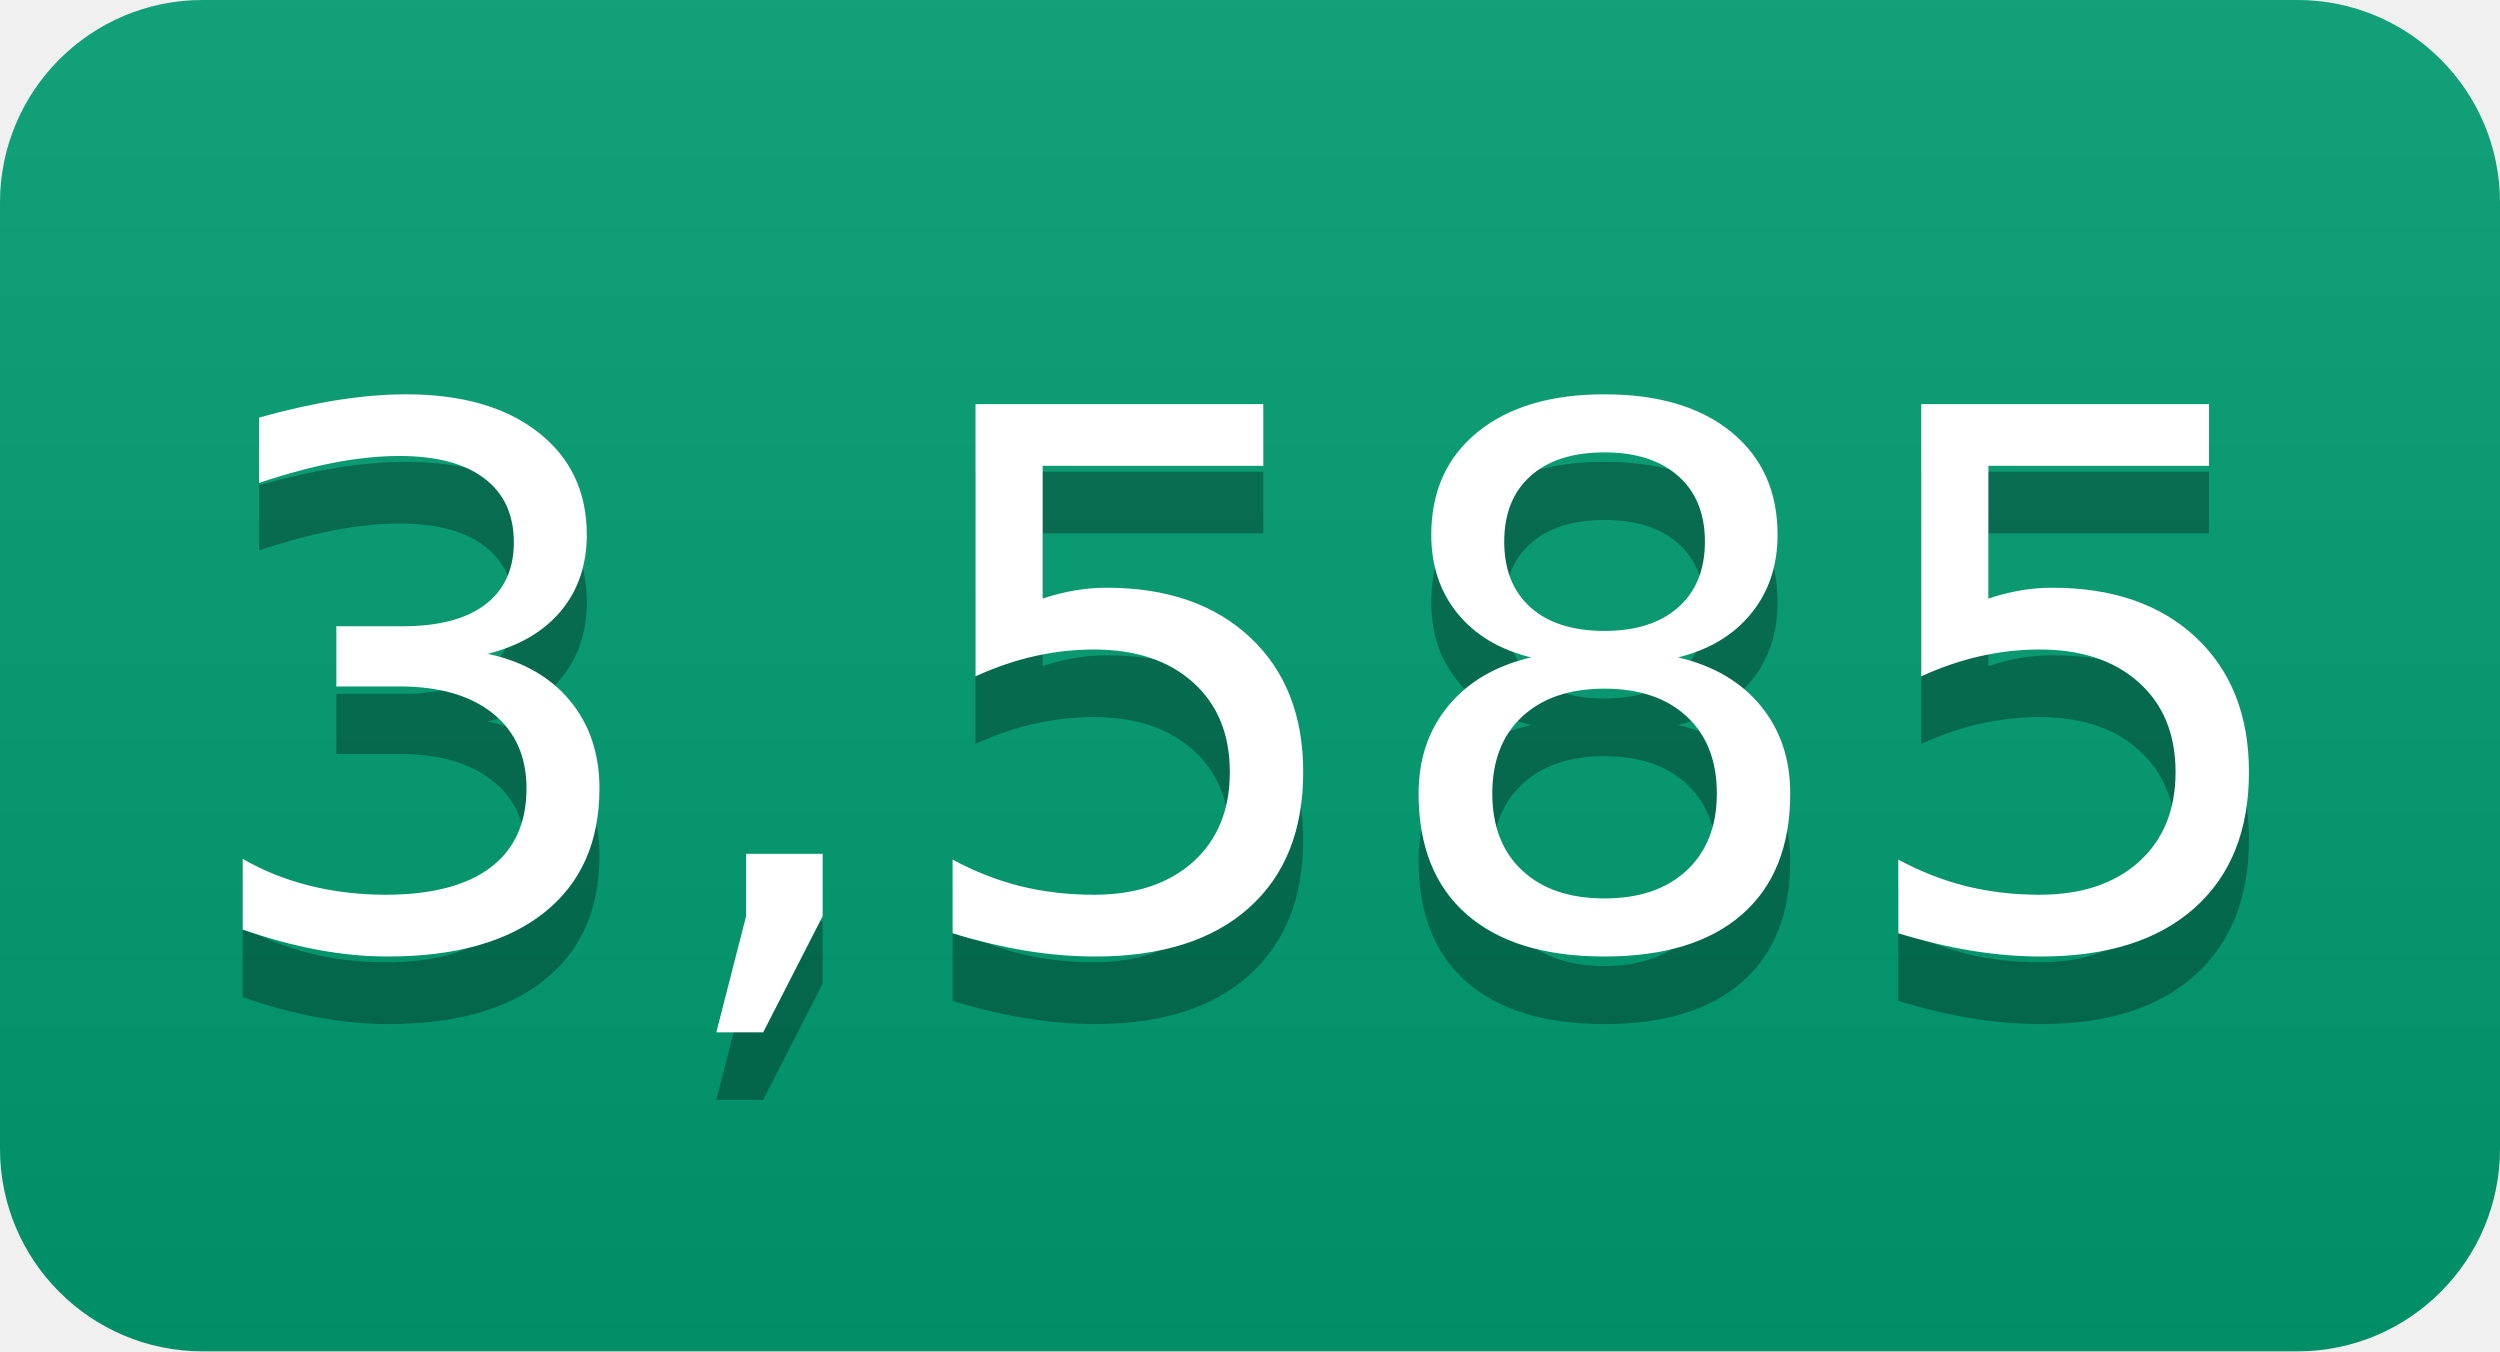
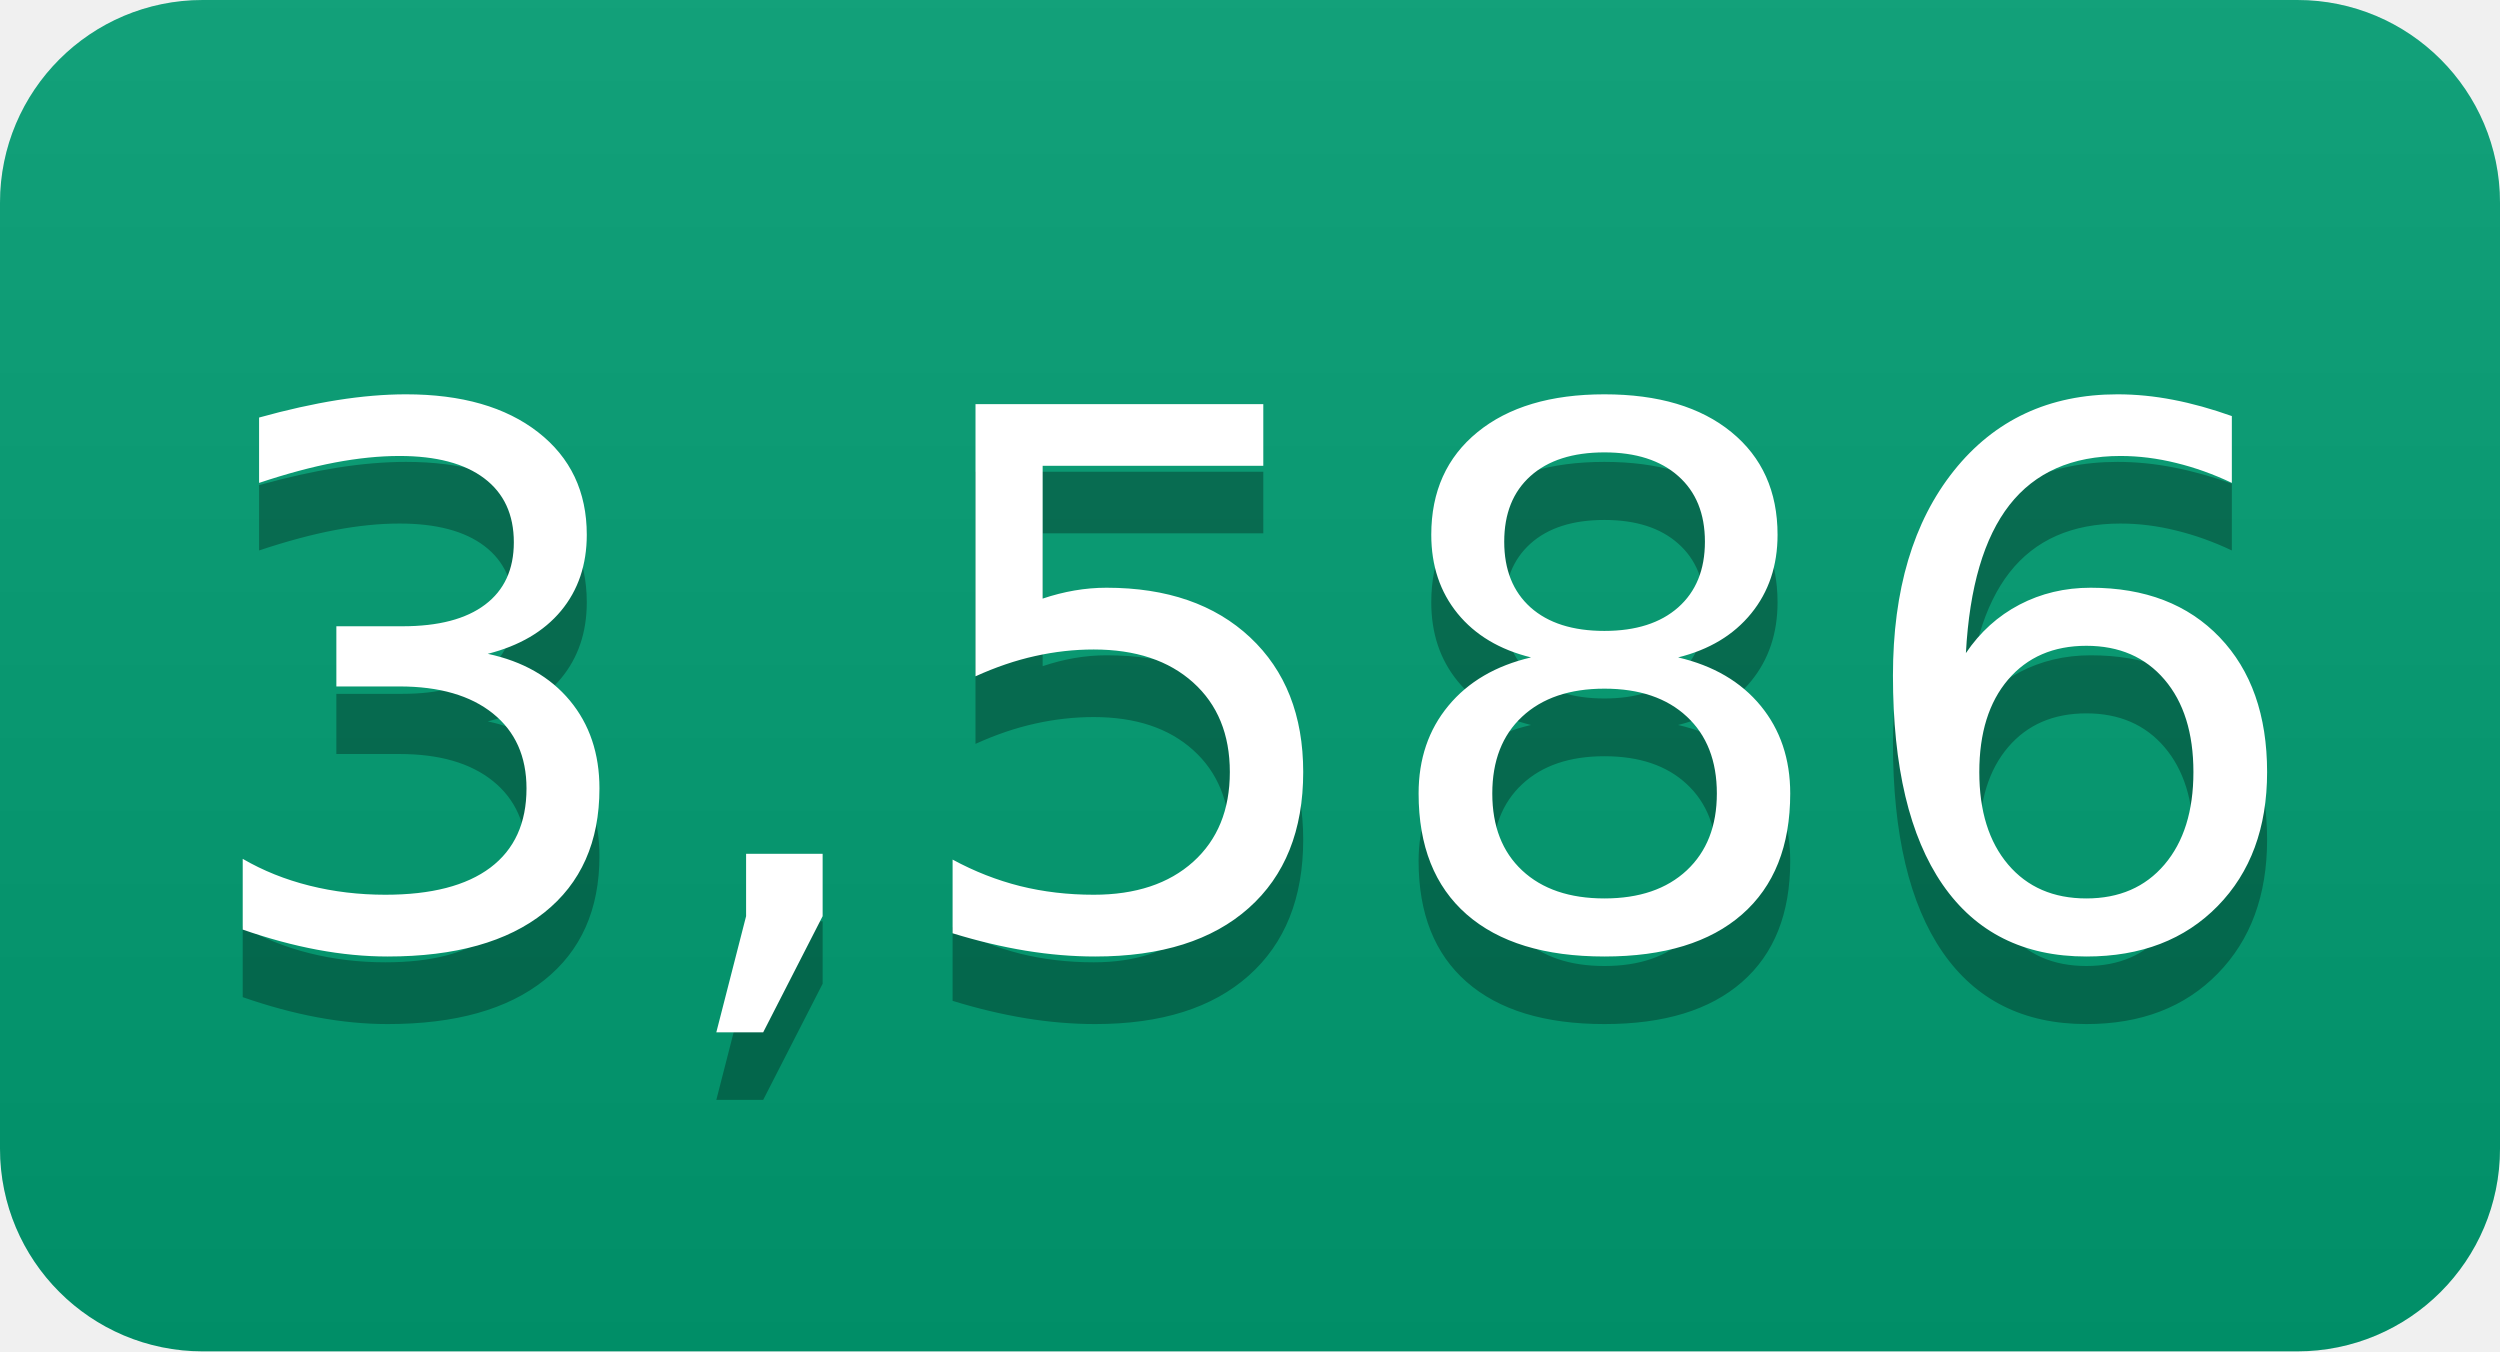
- <svg xmlns="http://www.w3.org/2000/svg" width="37" height="20" role="img" aria-label="3,585">
+ <svg xmlns="http://www.w3.org/2000/svg" width="37" height="20" role="img" aria-label="3,586">
  <linearGradient id="s" x2="0" y2="100%">
    <stop offset="0" stop-color="#bbb" stop-opacity=".1" />
    <stop offset="1" stop-opacity=".1" />
  </linearGradient>
  <clipPath id="r">
    <rect width="37" height="20" rx="3" fill="#fff" />
  </clipPath>
  <g clip-path="url(#r)">
    <rect width="0" height="20" fill="#009e73" />
    <rect x="0" width="37" height="20" fill="#009e73" />
    <rect width="37" height="20" fill="url(#s)" />
  </g>
  <g fill="#fff" text-anchor="middle" font-family="Verdana,Geneva,DejaVu Sans,sans-serif" text-rendering="geometricPrecision" font-size="110">
-     <text aria-hidden="true" x="185" y="150" fill="#010101" fill-opacity=".3" transform="scale(.1)" textLength="270">3,585</text>
-     <text x="185" y="140" transform="scale(.1)" fill="#fff" textLength="270">3,585</text>
+     <text aria-hidden="true" x="185" y="150" fill="#010101" fill-opacity=".3" transform="scale(.1)" textLength="270">3,586</text>
+     <text x="185" y="140" transform="scale(.1)" fill="#fff" textLength="270">3,586</text>
  </g>
</svg>
